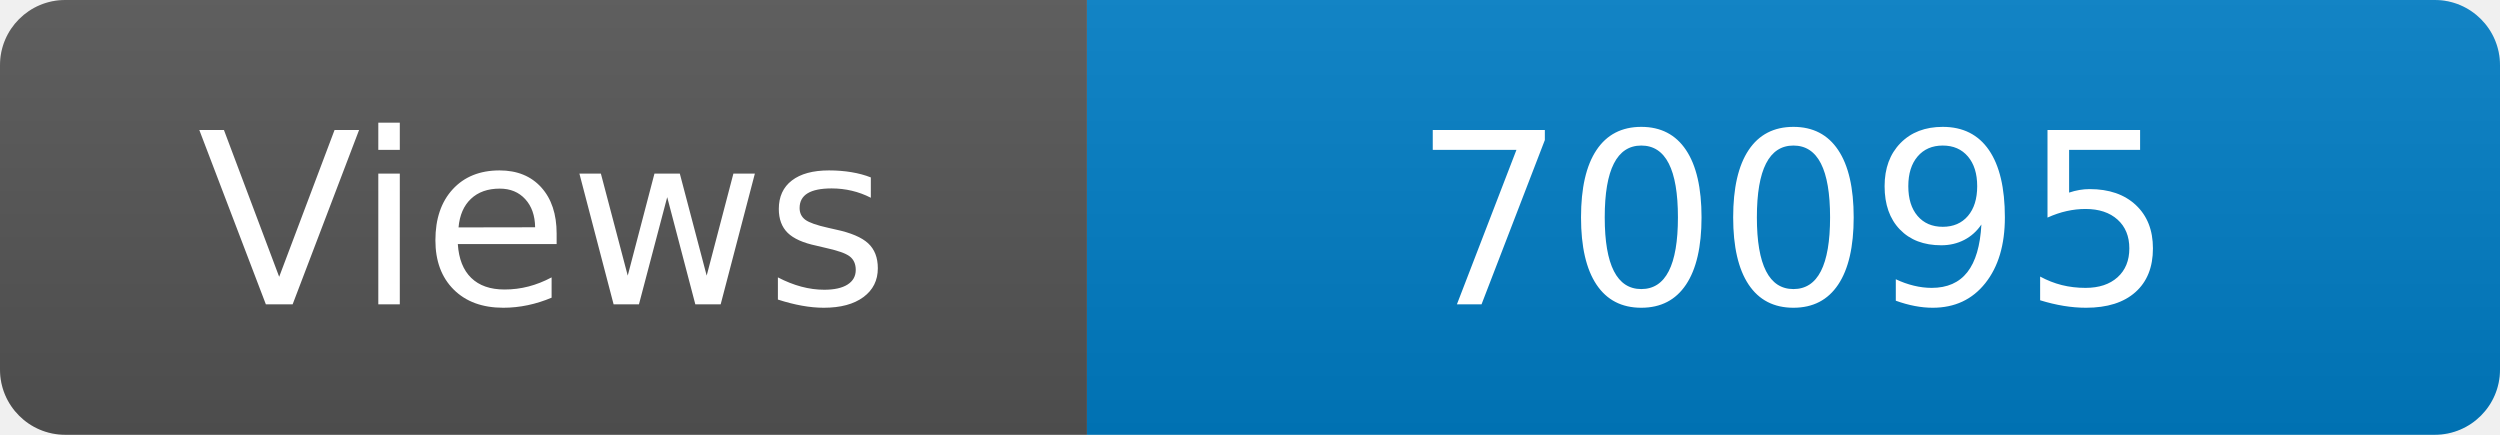
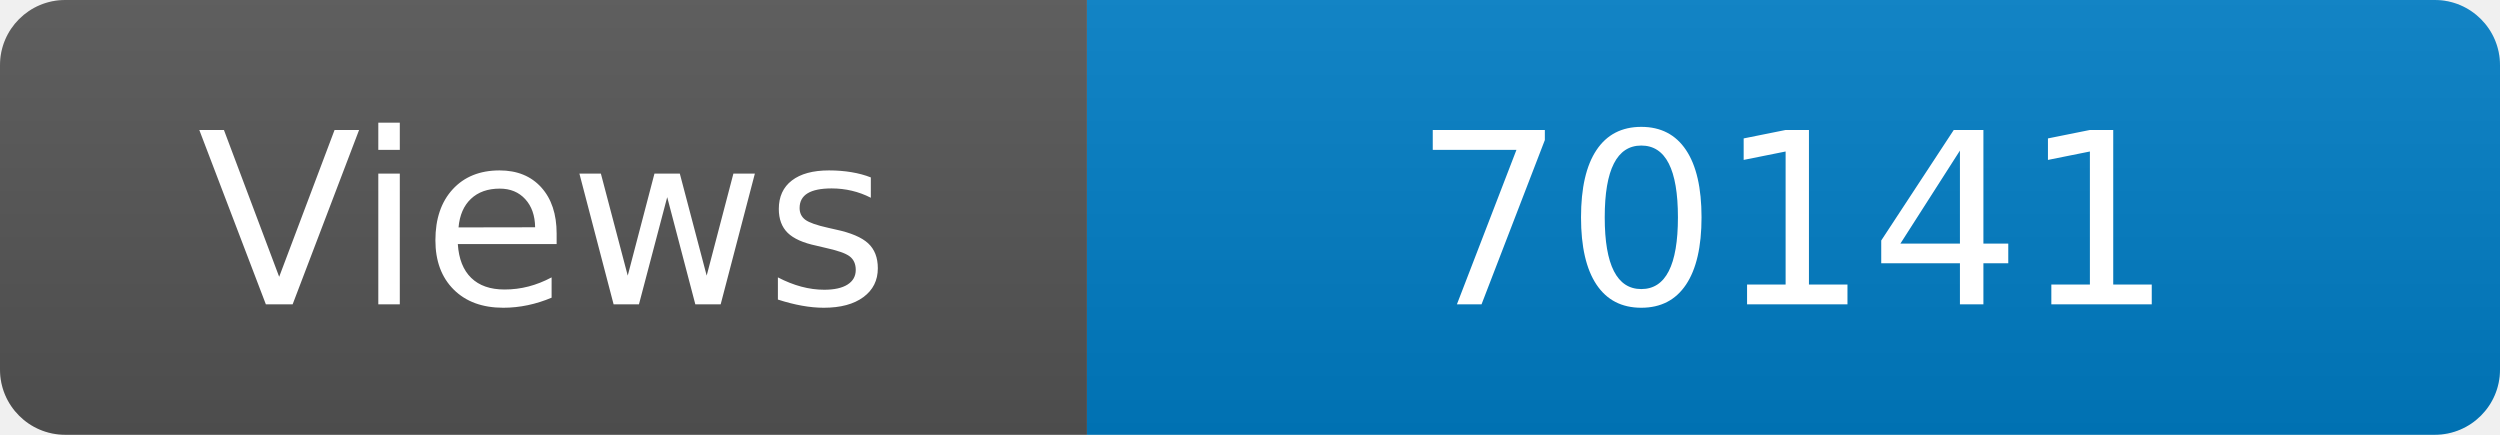
<svg xmlns="http://www.w3.org/2000/svg" width="115" height="20" role="img" aria-label="Maintained?: yes">
  <linearGradient id="s" x2="0" y2="100%">
    <stop offset="0" stop-color="#bbb" stop-opacity=".1" />
    <stop offset="1" stop-opacity=".1" />
  </linearGradient>
  <clipPath id="r">
    <rect width="115" height="20" rx="3" fill="#fff" />
  </clipPath>
  <g clip-path="url(#r)">
    <rect width="50" height="20" fill="#555" />
    <rect x="50" width="160" height="20" fill="#007ec6" />
    <rect width="115" height="20" fill="url(#s)" />
  </g>
  <g fill="#fff" text-anchor="middle" font-family="Verdana,Geneva,DejaVu Sans,sans-serif" font-size="110">
    <text x="250" y="140" transform="scale(.1)" fill="#fff">Views</text>
-     <text x="825" y="140" transform="scale(.1)" fill="#fff">70095</text>
+     <text x="825" y="140" transform="scale(.1)" fill="#fff">70141</text>
  </g>
</svg>
